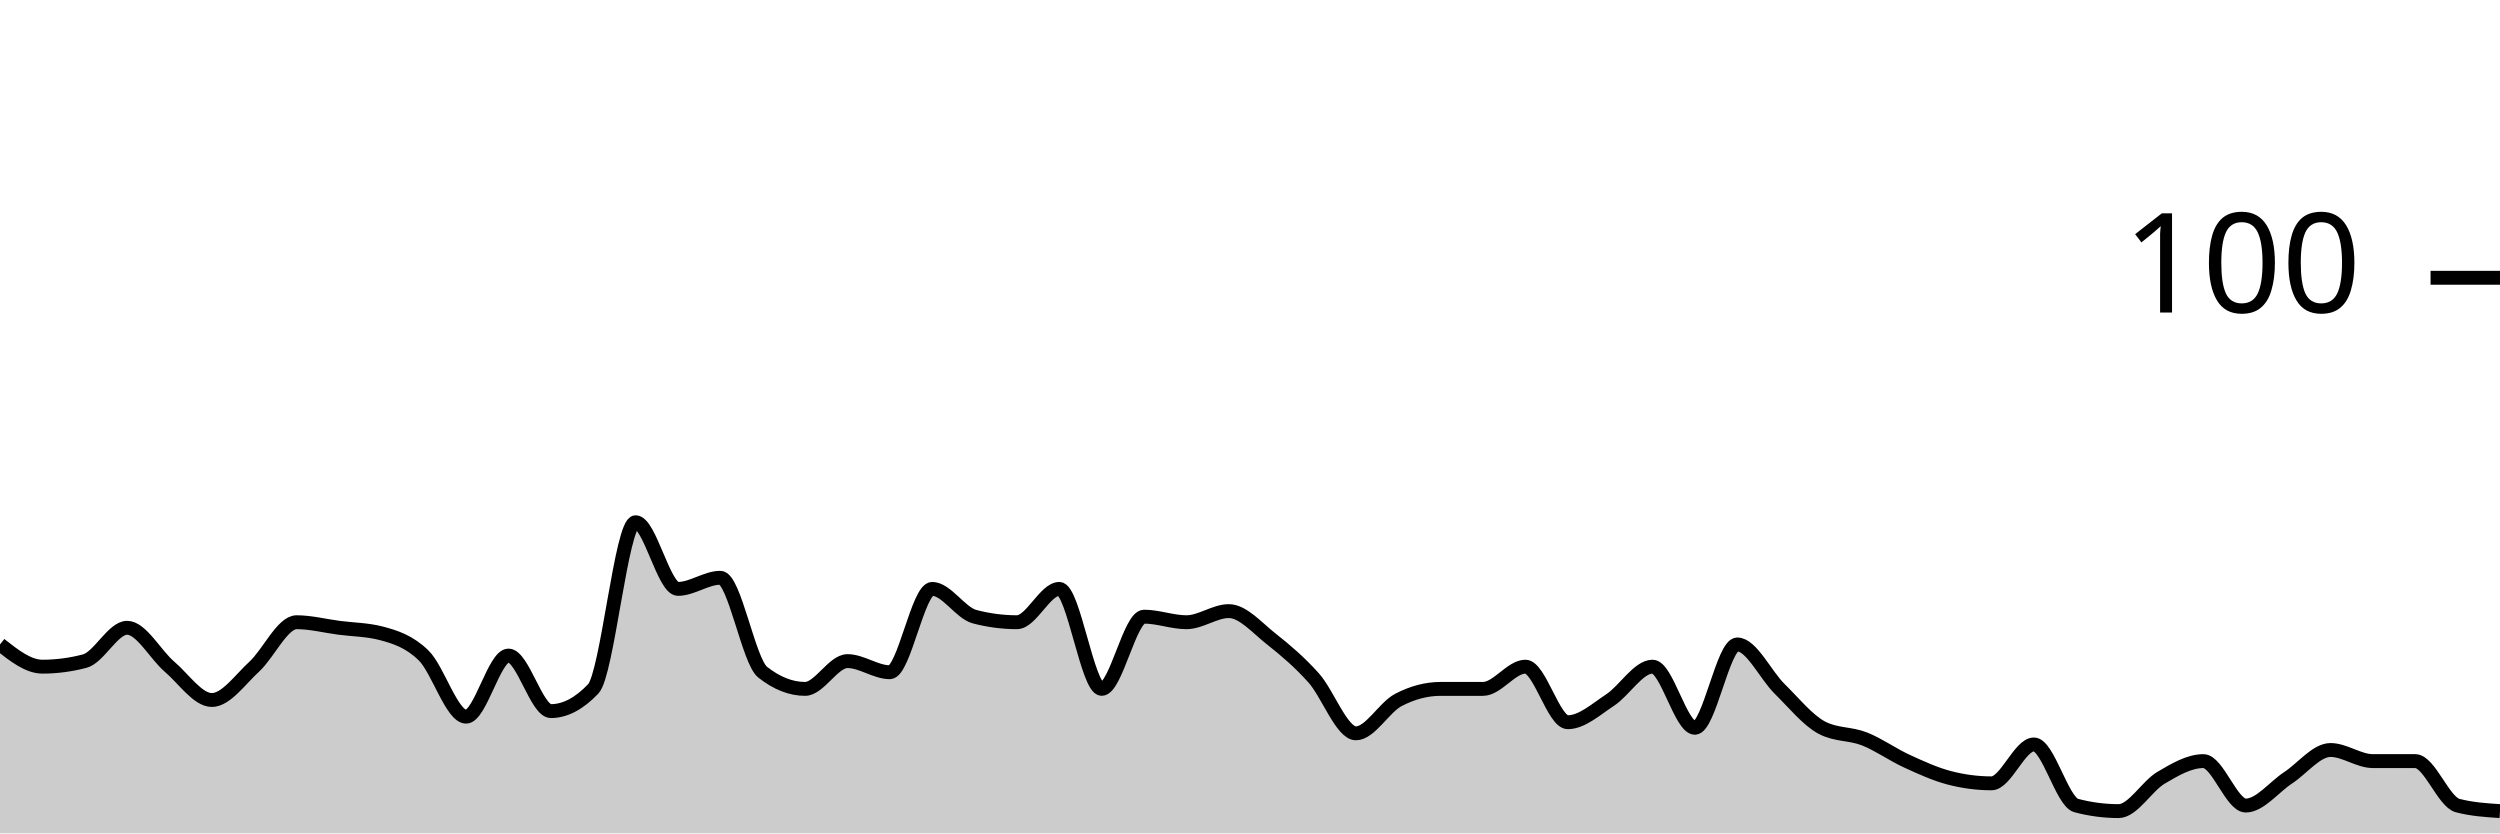
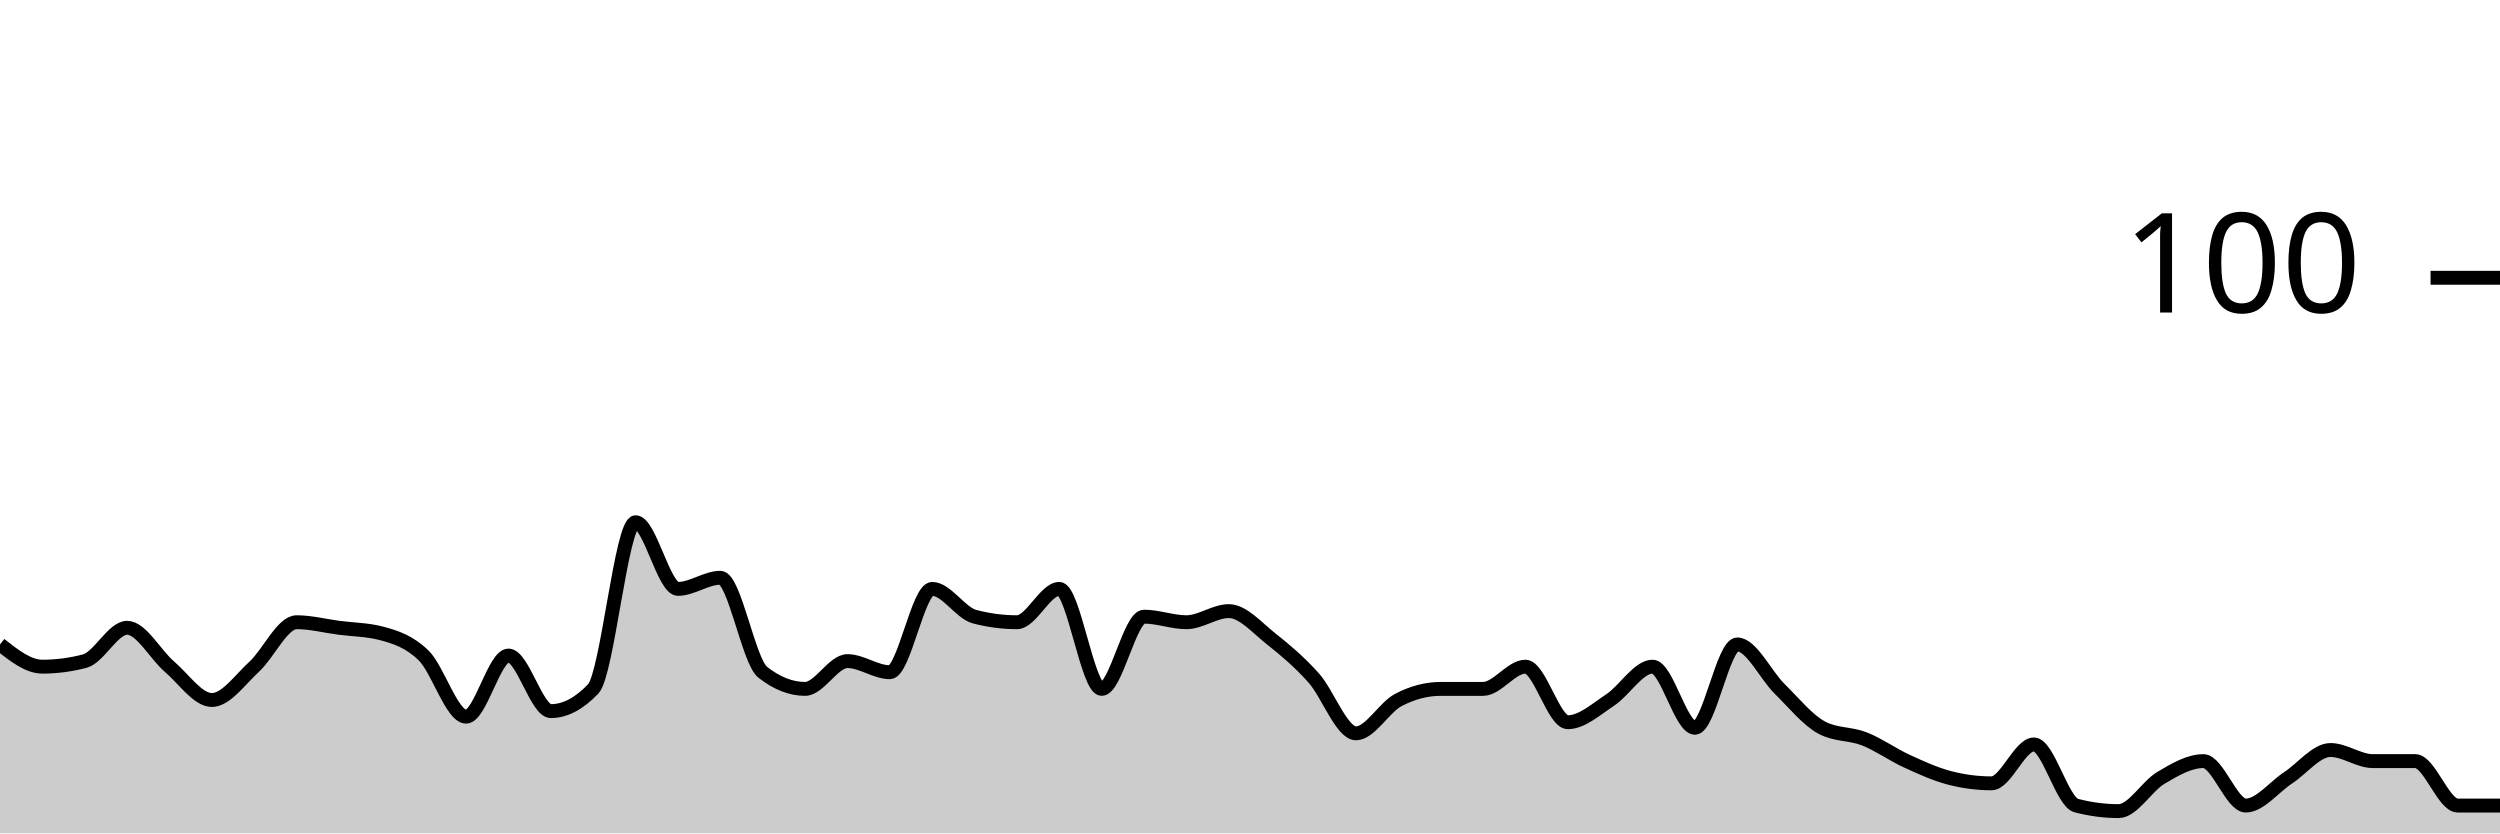
<svg xmlns="http://www.w3.org/2000/svg" viewBox="0 0 180 60">
  <g transform="translate(0,20)">
-     <path class="area" fill="rgba(0, 0, 0, 0.2)" d="M0,26.4C1.017,27.2,2.034,28,3.051,28C4.068,28,5.085,27.867,6.102,27.6C7.119,27.333,8.136,25.2,9.153,25.2C10.169,25.2,11.186,27.133,12.203,28C13.22,28.867,14.237,30.4,15.254,30.4C16.271,30.4,17.288,28.933,18.305,28C19.322,27.067,20.339,24.8,21.356,24.8C22.373,24.8,23.39,25.067,24.407,25.2C25.424,25.333,26.441,25.333,27.458,25.6C28.475,25.867,29.492,26.2,30.508,27.2C31.525,28.2,32.542,31.6,33.559,31.6C34.576,31.6,35.593,27.2,36.61,27.2C37.627,27.2,38.644,31.2,39.661,31.2C40.678,31.2,41.695,30.667,42.712,29.6C43.729,28.533,44.746,17.6,45.763,17.6C46.78,17.6,47.797,22.4,48.814,22.4C49.831,22.4,50.847,21.6,51.864,21.6C52.881,21.6,53.898,27.6,54.915,28.4C55.932,29.2,56.949,29.6,57.966,29.6C58.983,29.6,60,27.6,61.017,27.6C62.034,27.6,63.051,28.4,64.068,28.4C65.085,28.4,66.102,22.4,67.119,22.4C68.136,22.4,69.153,24.133,70.169,24.4C71.186,24.667,72.203,24.8,73.22,24.8C74.237,24.8,75.254,22.4,76.271,22.4C77.288,22.4,78.305,29.6,79.322,29.6C80.339,29.6,81.356,24.4,82.373,24.4C83.39,24.4,84.407,24.8,85.424,24.8C86.441,24.8,87.458,24,88.475,24C89.492,24,90.508,25.2,91.525,26C92.542,26.8,93.559,27.667,94.576,28.8C95.593,29.933,96.61,32.8,97.627,32.8C98.644,32.8,99.661,30.933,100.678,30.4C101.695,29.867,102.712,29.6,103.729,29.6C104.746,29.6,105.763,29.6,106.78,29.6C107.797,29.6,108.814,28,109.831,28C110.847,28,111.864,32,112.881,32C113.898,32,114.915,31.067,115.932,30.4C116.949,29.733,117.966,28,118.983,28C120,28,121.017,32.4,122.034,32.4C123.051,32.4,124.068,26.4,125.085,26.4C126.102,26.4,127.119,28.6,128.136,29.6C129.153,30.6,130.169,31.867,131.186,32.4C132.203,32.933,133.22,32.8,134.237,33.2C135.254,33.6,136.271,34.333,137.288,34.8C138.305,35.267,139.322,35.733,140.339,36C141.356,36.267,142.373,36.4,143.39,36.4C144.407,36.4,145.424,33.6,146.441,33.6C147.458,33.6,148.475,37.733,149.492,38C150.508,38.267,151.525,38.4,152.542,38.4C153.559,38.4,154.576,36.6,155.593,36C156.61,35.4,157.627,34.8,158.644,34.8C159.661,34.8,160.678,38,161.695,38C162.712,38,163.729,36.667,164.746,36C165.763,35.333,166.78,34,167.797,34C168.814,34,169.831,34.8,170.847,34.8C171.864,34.8,172.881,34.8,173.898,34.8C174.915,34.8,175.932,37.733,176.949,38C177.966,38.267,178.983,38.333,180,38.4L180,40C178.983,40,177.966,40,176.949,40C175.932,40,174.915,40,173.898,40C172.881,40,171.864,40,170.847,40C169.831,40,168.814,40,167.797,40C166.78,40,165.763,40,164.746,40C163.729,40,162.712,40,161.695,40C160.678,40,159.661,40,158.644,40C157.627,40,156.61,40,155.593,40C154.576,40,153.559,40,152.542,40C151.525,40,150.508,40,149.492,40C148.475,40,147.458,40,146.441,40C145.424,40,144.407,40,143.39,40C142.373,40,141.356,40,140.339,40C139.322,40,138.305,40,137.288,40C136.271,40,135.254,40,134.237,40C133.22,40,132.203,40,131.186,40C130.169,40,129.153,40,128.136,40C127.119,40,126.102,40,125.085,40C124.068,40,123.051,40,122.034,40C121.017,40,120,40,118.983,40C117.966,40,116.949,40,115.932,40C114.915,40,113.898,40,112.881,40C111.864,40,110.847,40,109.831,40C108.814,40,107.797,40,106.78,40C105.763,40,104.746,40,103.729,40C102.712,40,101.695,40,100.678,40C99.661,40,98.644,40,97.627,40C96.61,40,95.593,40,94.576,40C93.559,40,92.542,40,91.525,40C90.508,40,89.492,40,88.475,40C87.458,40,86.441,40,85.424,40C84.407,40,83.39,40,82.373,40C81.356,40,80.339,40,79.322,40C78.305,40,77.288,40,76.271,40C75.254,40,74.237,40,73.22,40C72.203,40,71.186,40,70.169,40C69.153,40,68.136,40,67.119,40C66.102,40,65.085,40,64.068,40C63.051,40,62.034,40,61.017,40C60,40,58.983,40,57.966,40C56.949,40,55.932,40,54.915,40C53.898,40,52.881,40,51.864,40C50.847,40,49.831,40,48.814,40C47.797,40,46.78,40,45.763,40C44.746,40,43.729,40,42.712,40C41.695,40,40.678,40,39.661,40C38.644,40,37.627,40,36.61,40C35.593,40,34.576,40,33.559,40C32.542,40,31.525,40,30.508,40C29.492,40,28.475,40,27.458,40C26.441,40,25.424,40,24.407,40C23.39,40,22.373,40,21.356,40C20.339,40,19.322,40,18.305,40C17.288,40,16.271,40,15.254,40C14.237,40,13.22,40,12.203,40C11.186,40,10.169,40,9.153,40C8.136,40,7.119,40,6.102,40C5.085,40,4.068,40,3.051,40C2.034,40,1.017,40,0,40Z" />
-     <path class="line" stroke="black" fill="none" d="M0,26.4C1.017,27.2,2.034,28,3.051,28C4.068,28,5.085,27.867,6.102,27.6C7.119,27.333,8.136,25.2,9.153,25.2C10.169,25.2,11.186,27.133,12.203,28C13.22,28.867,14.237,30.4,15.254,30.4C16.271,30.4,17.288,28.933,18.305,28C19.322,27.067,20.339,24.8,21.356,24.8C22.373,24.8,23.39,25.067,24.407,25.2C25.424,25.333,26.441,25.333,27.458,25.6C28.475,25.867,29.492,26.2,30.508,27.2C31.525,28.2,32.542,31.6,33.559,31.6C34.576,31.6,35.593,27.2,36.61,27.2C37.627,27.2,38.644,31.2,39.661,31.2C40.678,31.2,41.695,30.667,42.712,29.6C43.729,28.533,44.746,17.6,45.763,17.6C46.78,17.6,47.797,22.4,48.814,22.4C49.831,22.4,50.847,21.6,51.864,21.6C52.881,21.6,53.898,27.6,54.915,28.4C55.932,29.2,56.949,29.6,57.966,29.6C58.983,29.6,60,27.6,61.017,27.6C62.034,27.6,63.051,28.4,64.068,28.4C65.085,28.4,66.102,22.4,67.119,22.4C68.136,22.4,69.153,24.133,70.169,24.4C71.186,24.667,72.203,24.8,73.22,24.8C74.237,24.8,75.254,22.4,76.271,22.4C77.288,22.4,78.305,29.6,79.322,29.6C80.339,29.6,81.356,24.4,82.373,24.4C83.39,24.4,84.407,24.8,85.424,24.8C86.441,24.8,87.458,24,88.475,24C89.492,24,90.508,25.2,91.525,26C92.542,26.8,93.559,27.667,94.576,28.8C95.593,29.933,96.61,32.8,97.627,32.8C98.644,32.8,99.661,30.933,100.678,30.4C101.695,29.867,102.712,29.6,103.729,29.6C104.746,29.6,105.763,29.6,106.78,29.6C107.797,29.6,108.814,28,109.831,28C110.847,28,111.864,32,112.881,32C113.898,32,114.915,31.067,115.932,30.4C116.949,29.733,117.966,28,118.983,28C120,28,121.017,32.4,122.034,32.4C123.051,32.4,124.068,26.4,125.085,26.4C126.102,26.4,127.119,28.6,128.136,29.6C129.153,30.6,130.169,31.867,131.186,32.4C132.203,32.933,133.22,32.8,134.237,33.2C135.254,33.6,136.271,34.333,137.288,34.8C138.305,35.267,139.322,35.733,140.339,36C141.356,36.267,142.373,36.4,143.39,36.4C144.407,36.4,145.424,33.6,146.441,33.6C147.458,33.6,148.475,37.733,149.492,38C150.508,38.267,151.525,38.4,152.542,38.4C153.559,38.4,154.576,36.6,155.593,36C156.61,35.4,157.627,34.8,158.644,34.8C159.661,34.8,160.678,38,161.695,38C162.712,38,163.729,36.667,164.746,36C165.763,35.333,166.78,34,167.797,34C168.814,34,169.831,34.8,170.847,34.8C171.864,34.8,172.881,34.8,173.898,34.8C174.915,34.8,175.932,37.733,176.949,38C177.966,38.267,178.983,38.333,180,38.4" />
+     <path class="area" fill="rgba(0, 0, 0, 0.2)" d="M0,26.4C1.017,27.2,2.034,28,3.051,28C4.068,28,5.085,27.867,6.102,27.6C7.119,27.333,8.136,25.2,9.153,25.2C10.169,25.2,11.186,27.133,12.203,28C13.22,28.867,14.237,30.4,15.254,30.4C16.271,30.4,17.288,28.933,18.305,28C19.322,27.067,20.339,24.8,21.356,24.8C22.373,24.8,23.39,25.067,24.407,25.2C25.424,25.333,26.441,25.333,27.458,25.6C28.475,25.867,29.492,26.2,30.508,27.2C31.525,28.2,32.542,31.6,33.559,31.6C34.576,31.6,35.593,27.2,36.61,27.2C37.627,27.2,38.644,31.2,39.661,31.2C40.678,31.2,41.695,30.667,42.712,29.6C43.729,28.533,44.746,17.6,45.763,17.6C46.78,17.6,47.797,22.4,48.814,22.4C49.831,22.4,50.847,21.6,51.864,21.6C52.881,21.6,53.898,27.6,54.915,28.4C55.932,29.2,56.949,29.6,57.966,29.6C58.983,29.6,60,27.6,61.017,27.6C62.034,27.6,63.051,28.4,64.068,28.4C65.085,28.4,66.102,22.4,67.119,22.4C68.136,22.4,69.153,24.133,70.169,24.4C71.186,24.667,72.203,24.8,73.22,24.8C74.237,24.8,75.254,22.4,76.271,22.4C77.288,22.4,78.305,29.6,79.322,29.6C80.339,29.6,81.356,24.4,82.373,24.4C83.39,24.4,84.407,24.8,85.424,24.8C86.441,24.8,87.458,24,88.475,24C89.492,24,90.508,25.2,91.525,26C92.542,26.8,93.559,27.667,94.576,28.8C95.593,29.933,96.61,32.8,97.627,32.8C98.644,32.8,99.661,30.933,100.678,30.4C101.695,29.867,102.712,29.6,103.729,29.6C104.746,29.6,105.763,29.6,106.78,29.6C107.797,29.6,108.814,28,109.831,28C110.847,28,111.864,32,112.881,32C113.898,32,114.915,31.067,115.932,30.4C116.949,29.733,117.966,28,118.983,28C120,28,121.017,32.4,122.034,32.4C123.051,32.4,124.068,26.4,125.085,26.4C126.102,26.4,127.119,28.6,128.136,29.6C129.153,30.6,130.169,31.867,131.186,32.4C132.203,32.933,133.22,32.8,134.237,33.2C135.254,33.6,136.271,34.333,137.288,34.8C138.305,35.267,139.322,35.733,140.339,36C141.356,36.267,142.373,36.4,143.39,36.4C144.407,36.4,145.424,33.6,146.441,33.6C147.458,33.6,148.475,37.733,149.492,38C150.508,38.267,151.525,38.4,152.542,38.4C153.559,38.4,154.576,36.6,155.593,36C156.61,35.4,157.627,34.8,158.644,34.8C159.661,34.8,160.678,38,161.695,38C162.712,38,163.729,36.667,164.746,36C165.763,35.333,166.78,34,167.797,34C168.814,34,169.831,34.8,170.847,34.8C171.864,34.8,172.881,34.8,173.898,34.8C174.915,34.8,175.932,38,176.949,38C177.966,38,178.983,38,180,38L180,40C178.983,40,177.966,40,176.949,40C175.932,40,174.915,40,173.898,40C172.881,40,171.864,40,170.847,40C169.831,40,168.814,40,167.797,40C166.78,40,165.763,40,164.746,40C163.729,40,162.712,40,161.695,40C160.678,40,159.661,40,158.644,40C157.627,40,156.61,40,155.593,40C154.576,40,153.559,40,152.542,40C151.525,40,150.508,40,149.492,40C148.475,40,147.458,40,146.441,40C145.424,40,144.407,40,143.39,40C142.373,40,141.356,40,140.339,40C139.322,40,138.305,40,137.288,40C136.271,40,135.254,40,134.237,40C133.22,40,132.203,40,131.186,40C130.169,40,129.153,40,128.136,40C127.119,40,126.102,40,125.085,40C124.068,40,123.051,40,122.034,40C121.017,40,120,40,118.983,40C117.966,40,116.949,40,115.932,40C114.915,40,113.898,40,112.881,40C111.864,40,110.847,40,109.831,40C108.814,40,107.797,40,106.78,40C105.763,40,104.746,40,103.729,40C102.712,40,101.695,40,100.678,40C99.661,40,98.644,40,97.627,40C96.61,40,95.593,40,94.576,40C93.559,40,92.542,40,91.525,40C90.508,40,89.492,40,88.475,40C87.458,40,86.441,40,85.424,40C84.407,40,83.39,40,82.373,40C81.356,40,80.339,40,79.322,40C78.305,40,77.288,40,76.271,40C75.254,40,74.237,40,73.22,40C72.203,40,71.186,40,70.169,40C69.153,40,68.136,40,67.119,40C66.102,40,65.085,40,64.068,40C63.051,40,62.034,40,61.017,40C60,40,58.983,40,57.966,40C56.949,40,55.932,40,54.915,40C53.898,40,52.881,40,51.864,40C50.847,40,49.831,40,48.814,40C47.797,40,46.78,40,45.763,40C44.746,40,43.729,40,42.712,40C41.695,40,40.678,40,39.661,40C38.644,40,37.627,40,36.61,40C35.593,40,34.576,40,33.559,40C32.542,40,31.525,40,30.508,40C29.492,40,28.475,40,27.458,40C26.441,40,25.424,40,24.407,40C23.39,40,22.373,40,21.356,40C20.339,40,19.322,40,18.305,40C17.288,40,16.271,40,15.254,40C14.237,40,13.22,40,12.203,40C11.186,40,10.169,40,9.153,40C8.136,40,7.119,40,6.102,40C5.085,40,4.068,40,3.051,40C2.034,40,1.017,40,0,40Z" />
+     <path class="line" stroke="black" fill="none" d="M0,26.4C1.017,27.2,2.034,28,3.051,28C4.068,28,5.085,27.867,6.102,27.6C7.119,27.333,8.136,25.2,9.153,25.2C10.169,25.2,11.186,27.133,12.203,28C13.22,28.867,14.237,30.4,15.254,30.4C16.271,30.4,17.288,28.933,18.305,28C19.322,27.067,20.339,24.8,21.356,24.8C22.373,24.8,23.39,25.067,24.407,25.2C25.424,25.333,26.441,25.333,27.458,25.6C28.475,25.867,29.492,26.2,30.508,27.2C31.525,28.2,32.542,31.6,33.559,31.6C34.576,31.6,35.593,27.2,36.61,27.2C37.627,27.2,38.644,31.2,39.661,31.2C40.678,31.2,41.695,30.667,42.712,29.6C43.729,28.533,44.746,17.6,45.763,17.6C46.78,17.6,47.797,22.4,48.814,22.4C49.831,22.4,50.847,21.6,51.864,21.6C52.881,21.6,53.898,27.6,54.915,28.4C55.932,29.2,56.949,29.6,57.966,29.6C58.983,29.6,60,27.6,61.017,27.6C62.034,27.6,63.051,28.4,64.068,28.4C65.085,28.4,66.102,22.4,67.119,22.4C68.136,22.4,69.153,24.133,70.169,24.4C71.186,24.667,72.203,24.8,73.22,24.8C74.237,24.8,75.254,22.4,76.271,22.4C77.288,22.4,78.305,29.6,79.322,29.6C80.339,29.6,81.356,24.4,82.373,24.4C83.39,24.4,84.407,24.8,85.424,24.8C86.441,24.8,87.458,24,88.475,24C89.492,24,90.508,25.2,91.525,26C92.542,26.8,93.559,27.667,94.576,28.8C95.593,29.933,96.61,32.8,97.627,32.8C98.644,32.8,99.661,30.933,100.678,30.4C101.695,29.867,102.712,29.6,103.729,29.6C104.746,29.6,105.763,29.6,106.78,29.6C107.797,29.6,108.814,28,109.831,28C110.847,28,111.864,32,112.881,32C113.898,32,114.915,31.067,115.932,30.4C116.949,29.733,117.966,28,118.983,28C120,28,121.017,32.4,122.034,32.4C123.051,32.4,124.068,26.4,125.085,26.4C126.102,26.4,127.119,28.6,128.136,29.6C129.153,30.6,130.169,31.867,131.186,32.4C132.203,32.933,133.22,32.8,134.237,33.2C135.254,33.6,136.271,34.333,137.288,34.8C138.305,35.267,139.322,35.733,140.339,36C141.356,36.267,142.373,36.4,143.39,36.4C144.407,36.4,145.424,33.6,146.441,33.6C147.458,33.6,148.475,37.733,149.492,38C150.508,38.267,151.525,38.4,152.542,38.4C153.559,38.4,154.576,36.6,155.593,36C156.61,35.4,157.627,34.8,158.644,34.8C159.661,34.8,160.678,38,161.695,38C162.712,38,163.729,36.667,164.746,36C165.763,35.333,166.78,34,167.797,34C168.814,34,169.831,34.8,170.847,34.8C171.864,34.8,172.881,34.8,173.898,34.8C174.915,34.8,175.932,38,176.949,38C177.966,38,178.983,38,180,38" />
    <path class="axis-ceiling" stroke-width="1" stroke="black" fill="none" d="M175,0L180,0" />
    <text class="axis-ceiling-label" font-family="sans-serif" text-anchor="end" font-size="10px" x="170" y="2.5">100</text>
  </g>
</svg>
